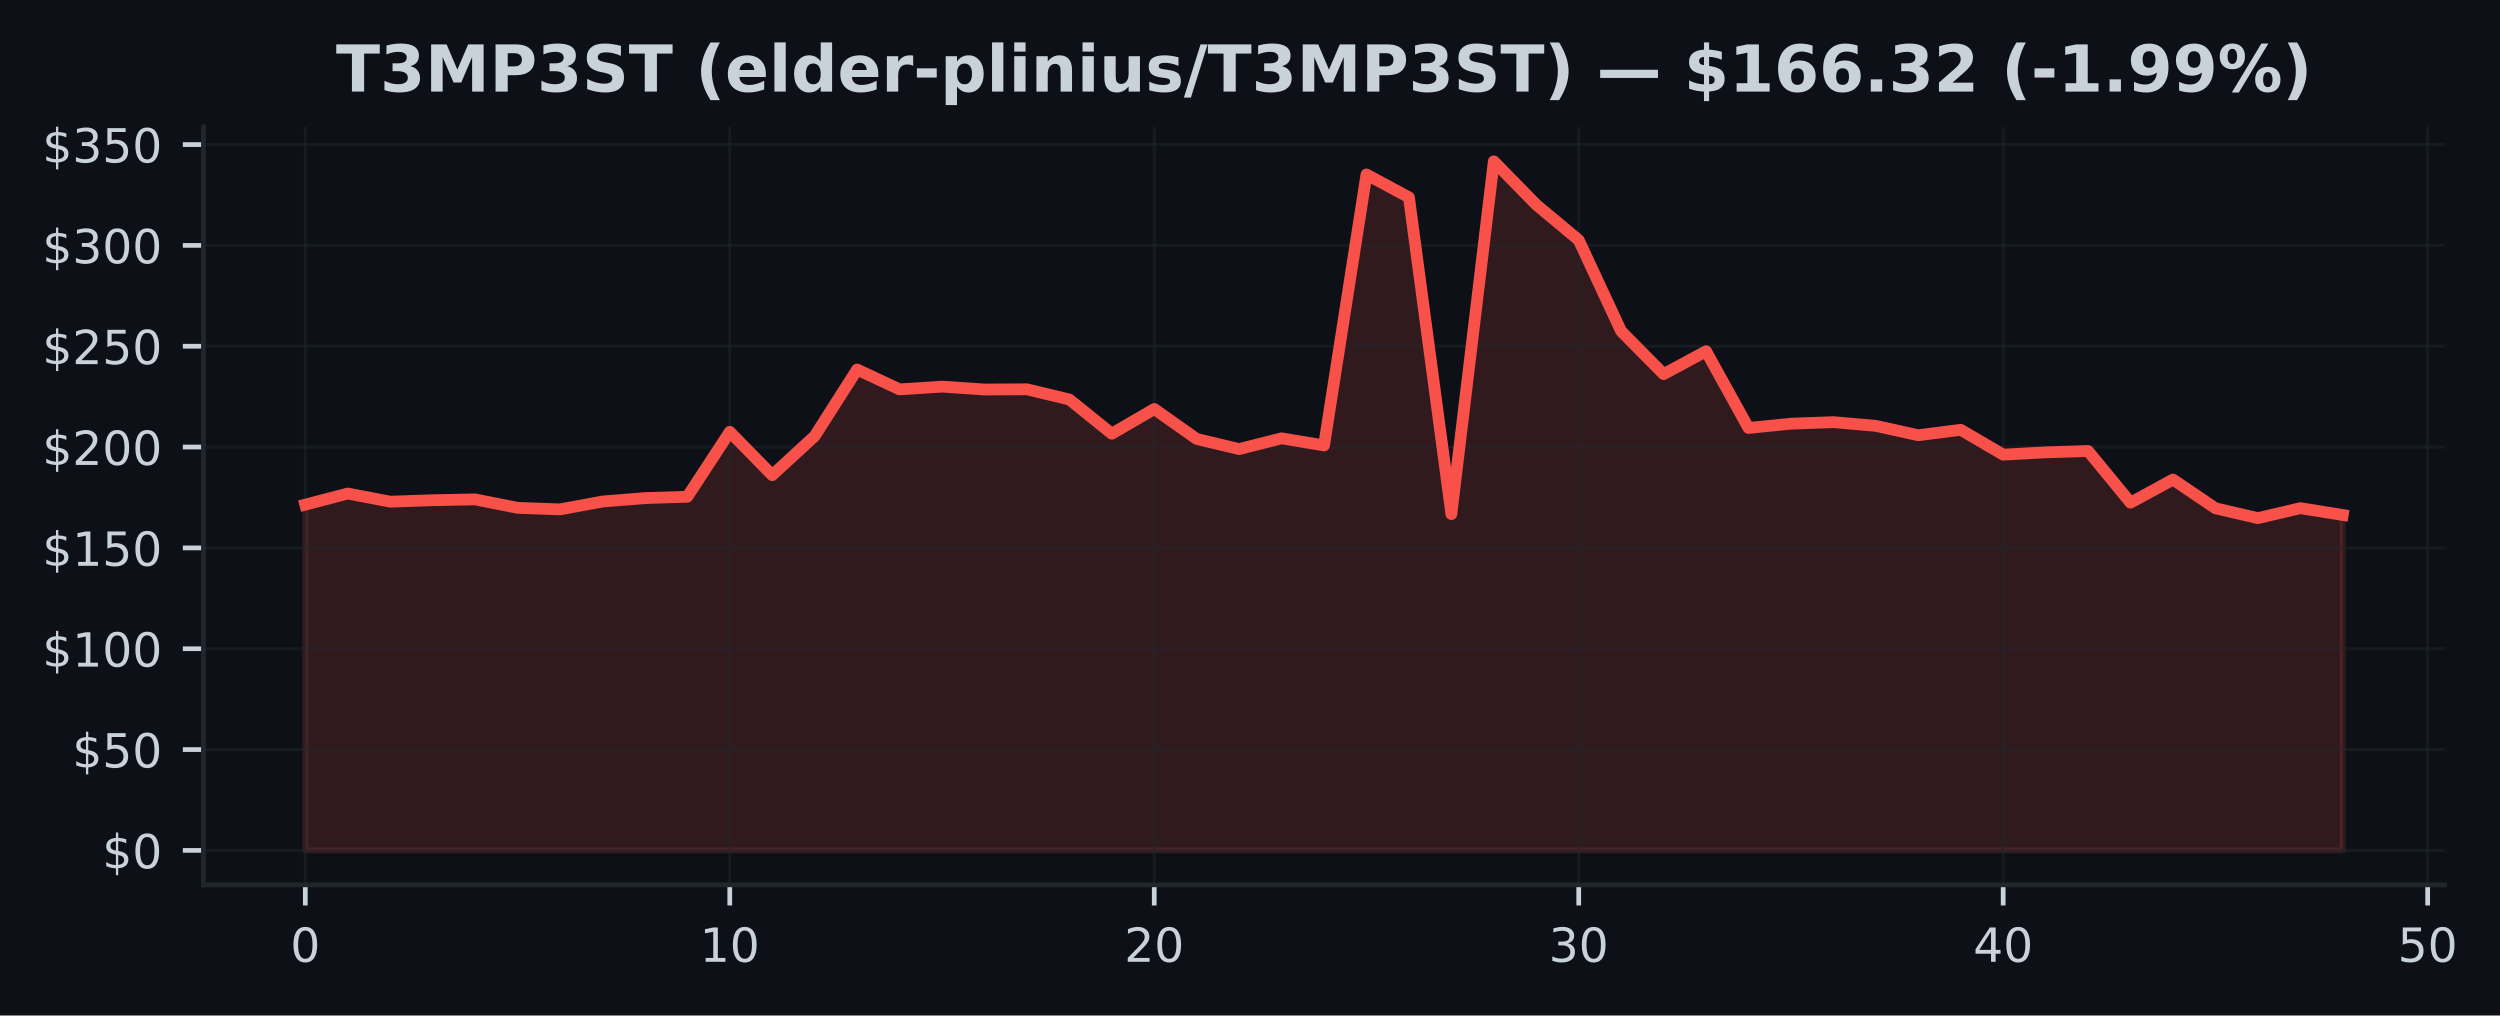
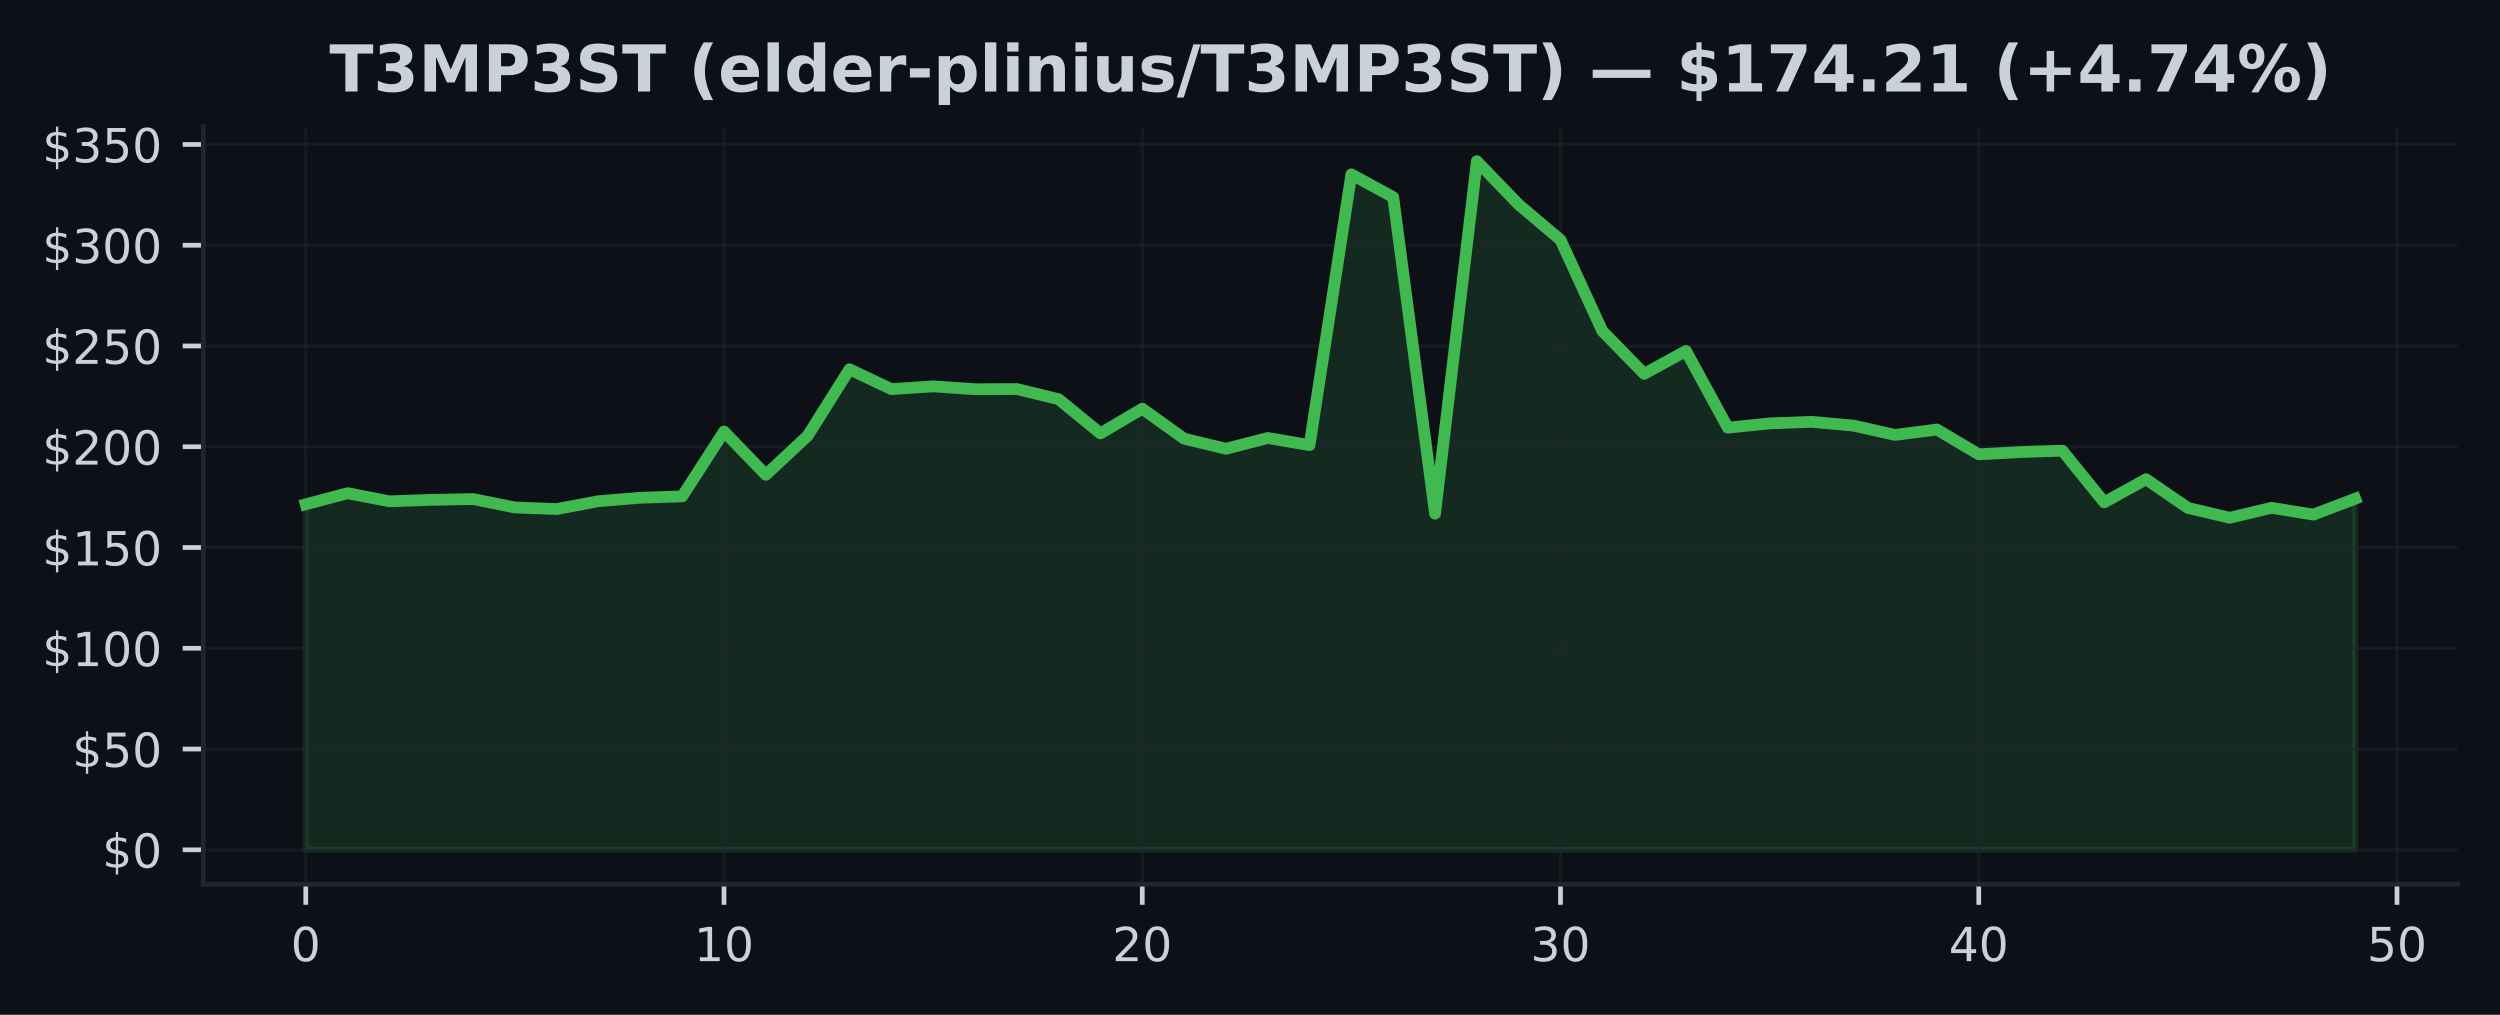
- <svg xmlns="http://www.w3.org/2000/svg" xmlns:xlink="http://www.w3.org/1999/xlink" width="424.702pt" height="172.518pt" viewBox="0 0 424.702 172.518" version="1.1">
+ <svg xmlns="http://www.w3.org/2000/svg" xmlns:xlink="http://www.w3.org/1999/xlink" width="425pt" height="172.518pt" viewBox="0 0 425 172.518" version="1.1">
  <defs>
    <style type="text/css">*{stroke-linejoin: round; stroke-linecap: butt}</style>
  </defs>
  <g id="figure_1">
    <g id="patch_1">
-       <path d="M 0 172.518  L 424.702 172.518  L 424.702 0  L 0 0  z " style="fill: #0d1117" />
+       <path d="M 0 172.518  L 425 172.518  L 425 0  L 0 0  z " style="fill: #0d1117" />
    </g>
    <g id="axes_1">
      <g id="patch_2">
-         <path d="M 34.56 150.318  L 415.296 150.318  L 415.296 21.558  L 34.56 21.558  z " style="fill: #0d1117" />
+         <path d="M 34.56 150.318  L 417.8 150.318  L 417.8 21.558  L 34.56 21.558  z " style="fill: #0d1117" />
      </g>
      <g id="FillBetweenPolyCollection_1">
        <defs>
-           <path id="mdc761c0e87" d="M 51.866 -28.053  L 51.866 -86.787  L 59.077 -88.675  L 66.288 -87.294  L 73.499 -87.541  L 80.71 -87.681  L 87.921 -86.246  L 95.132 -85.982  L 102.343 -87.318  L 109.554 -87.901  L 116.764 -88.13  L 123.975 -99.155  L 131.186 -91.799  L 138.397 -98.432  L 145.608 -109.741  L 152.819 -106.37  L 160.03 -106.839  L 167.241 -106.349  L 174.452 -106.384  L 181.663 -104.654  L 188.874 -98.84  L 196.085 -103.037  L 203.295 -97.949  L 210.506 -96.229  L 217.717 -98.055  L 224.928 -96.846  L 232.139 -142.877  L 239.35 -138.995  L 246.561 -85.194  L 253.772 -145.107  L 260.983 -137.745  L 268.194 -131.732  L 275.405 -116.247  L 282.616 -108.963  L 289.826 -112.855  L 297.037 -99.813  L 304.248 -100.542  L 311.459 -100.803  L 318.67 -100.169  L 325.881 -98.579  L 333.092 -99.501  L 340.303 -95.28  L 347.514 -95.674  L 354.725 -95.9  L 361.936 -87.123  L 369.147 -91.049  L 376.357 -86.174  L 383.568 -84.499  L 390.779 -86.191  L 397.99 -85.033  L 397.99 -28.053  L 397.99 -28.053  L 390.779 -28.053  L 383.568 -28.053  L 376.357 -28.053  L 369.147 -28.053  L 361.936 -28.053  L 354.725 -28.053  L 347.514 -28.053  L 340.303 -28.053  L 333.092 -28.053  L 325.881 -28.053  L 318.67 -28.053  L 311.459 -28.053  L 304.248 -28.053  L 297.037 -28.053  L 289.826 -28.053  L 282.616 -28.053  L 275.405 -28.053  L 268.194 -28.053  L 260.983 -28.053  L 253.772 -28.053  L 246.561 -28.053  L 239.35 -28.053  L 232.139 -28.053  L 224.928 -28.053  L 217.717 -28.053  L 210.506 -28.053  L 203.295 -28.053  L 196.085 -28.053  L 188.874 -28.053  L 181.663 -28.053  L 174.452 -28.053  L 167.241 -28.053  L 160.03 -28.053  L 152.819 -28.053  L 145.608 -28.053  L 138.397 -28.053  L 131.186 -28.053  L 123.975 -28.053  L 116.764 -28.053  L 109.554 -28.053  L 102.343 -28.053  L 95.132 -28.053  L 87.921 -28.053  L 80.71 -28.053  L 73.499 -28.053  L 66.288 -28.053  L 59.077 -28.053  L 51.866 -28.053  z " style="stroke: #f85149; stroke-opacity: 0.15" />
+           <path id="m2538326985" d="M 51.98 -28.053  L 51.98 -86.787  L 59.09 -88.675  L 66.2 -87.294  L 73.311 -87.541  L 80.421 -87.681  L 87.531 -86.246  L 94.641 -85.982  L 101.751 -87.318  L 108.862 -87.901  L 115.972 -88.13  L 123.082 -99.155  L 130.192 -91.799  L 137.302 -98.432  L 144.413 -109.741  L 151.523 -106.37  L 158.633 -106.839  L 165.743 -106.349  L 172.853 -106.384  L 179.964 -104.654  L 187.074 -98.84  L 194.184 -103.037  L 201.294 -97.949  L 208.404 -96.229  L 215.515 -98.055  L 222.625 -96.846  L 229.735 -142.877  L 236.845 -138.995  L 243.956 -85.194  L 251.066 -145.107  L 258.176 -137.745  L 265.286 -131.732  L 272.396 -116.247  L 279.507 -108.963  L 286.617 -112.855  L 293.727 -99.813  L 300.837 -100.542  L 307.947 -100.803  L 315.058 -100.169  L 322.168 -98.579  L 329.278 -99.501  L 336.388 -95.28  L 343.498 -95.674  L 350.609 -95.9  L 357.719 -87.123  L 364.829 -91.049  L 371.939 -86.174  L 379.049 -84.499  L 386.16 -86.191  L 393.27 -85.033  L 400.38 -87.736  L 400.38 -28.053  L 400.38 -28.053  L 393.27 -28.053  L 386.16 -28.053  L 379.049 -28.053  L 371.939 -28.053  L 364.829 -28.053  L 357.719 -28.053  L 350.609 -28.053  L 343.498 -28.053  L 336.388 -28.053  L 329.278 -28.053  L 322.168 -28.053  L 315.058 -28.053  L 307.947 -28.053  L 300.837 -28.053  L 293.727 -28.053  L 286.617 -28.053  L 279.507 -28.053  L 272.396 -28.053  L 265.286 -28.053  L 258.176 -28.053  L 251.066 -28.053  L 243.956 -28.053  L 236.845 -28.053  L 229.735 -28.053  L 222.625 -28.053  L 215.515 -28.053  L 208.404 -28.053  L 201.294 -28.053  L 194.184 -28.053  L 187.074 -28.053  L 179.964 -28.053  L 172.853 -28.053  L 165.743 -28.053  L 158.633 -28.053  L 151.523 -28.053  L 144.413 -28.053  L 137.302 -28.053  L 130.192 -28.053  L 123.082 -28.053  L 115.972 -28.053  L 108.862 -28.053  L 101.751 -28.053  L 94.641 -28.053  L 87.531 -28.053  L 80.421 -28.053  L 73.311 -28.053  L 66.2 -28.053  L 59.09 -28.053  L 51.98 -28.053  z " style="stroke: #3fb950; stroke-opacity: 0.15" />
        </defs>
-         <g clip-path="url(#p5811e1fabd)">
-           <use xlink:href="#mdc761c0e87" x="0" y="172.518" style="fill: #f85149; fill-opacity: 0.15; stroke: #f85149; stroke-opacity: 0.15" />
+         <g clip-path="url(#pa81c7869ab)">
+           <use xlink:href="#m2538326985" x="0" y="172.518" style="fill: #3fb950; fill-opacity: 0.15; stroke: #3fb950; stroke-opacity: 0.15" />
        </g>
      </g>
      <g id="matplotlib.axis_1">
        <g id="xtick_1">
          <g id="line2d_1">
-             <path d="M 51.866 150.318  L 51.866 21.558  " clip-path="url(#p5811e1fabd)" style="fill: none; stroke: #21262d; stroke-opacity: 0.5; stroke-width: 0.5; stroke-linecap: square" />
+             <path d="M 51.98 150.318  L 51.98 21.558  " clip-path="url(#pa81c7869ab)" style="fill: none; stroke: #21262d; stroke-opacity: 0.5; stroke-width: 0.5; stroke-linecap: square" />
          </g>
          <g id="line2d_2">
            <defs>
-               <path id="m478afc142d" d="M 0 0  L 0 3.5  " style="stroke: #c9d1d9; stroke-width: 0.8" />
+               <path id="m9efcf46314" d="M 0 0  L 0 3.5  " style="stroke: #c9d1d9; stroke-width: 0.8" />
            </defs>
            <g>
-               <use xlink:href="#m478afc142d" x="51.866" y="150.318" style="fill: #c9d1d9; stroke: #c9d1d9; stroke-width: 0.8" />
+               <use xlink:href="#m9efcf46314" x="51.98" y="150.318" style="fill: #c9d1d9; stroke: #c9d1d9; stroke-width: 0.8" />
            </g>
          </g>
          <g id="text_1">
-             <g style="fill: #c9d1d9" transform="translate(49.3212 163.3964) scale(0.08 -0.08)">
+             <g style="fill: #c9d1d9" transform="translate(49.435 163.3964) scale(0.08 -0.08)">
              <defs>
                <path id="DejaVuSans-13" d="M 2034 4250  Q 1547 4250 1301 3770  Q 1056 3291 1056 2328  Q 1056 1369 1301 889  Q 1547 409 2034 409  Q 2525 409 2770 889  Q 3016 1369 3016 2328  Q 3016 3291 2770 3770  Q 2525 4250 2034 4250  z M 2034 4750  Q 2819 4750 3233 4129  Q 3647 3509 3647 2328  Q 3647 1150 3233 529  Q 2819 -91 2034 -91  Q 1250 -91 836 529  Q 422 1150 422 2328  Q 422 3509 836 4129  Q 1250 4750 2034 4750  z " transform="scale(0.015625)" />
              </defs>
              <use xlink:href="#DejaVuSans-13" />
            </g>
          </g>
        </g>
        <g id="xtick_2">
          <g id="line2d_3">
-             <path d="M 123.975 150.318  L 123.975 21.558  " clip-path="url(#p5811e1fabd)" style="fill: none; stroke: #21262d; stroke-opacity: 0.5; stroke-width: 0.5; stroke-linecap: square" />
+             <path d="M 123.082 150.318  L 123.082 21.558  " clip-path="url(#pa81c7869ab)" style="fill: none; stroke: #21262d; stroke-opacity: 0.5; stroke-width: 0.5; stroke-linecap: square" />
          </g>
          <g id="line2d_4">
            <g>
-               <use xlink:href="#m478afc142d" x="123.975" y="150.318" style="fill: #c9d1d9; stroke: #c9d1d9; stroke-width: 0.8" />
+               <use xlink:href="#m9efcf46314" x="123.082" y="150.318" style="fill: #c9d1d9; stroke: #c9d1d9; stroke-width: 0.8" />
            </g>
          </g>
          <g id="text_2">
-             <g style="fill: #c9d1d9" transform="translate(118.8854 163.3964) scale(0.08 -0.08)">
+             <g style="fill: #c9d1d9" transform="translate(117.992 163.3964) scale(0.08 -0.08)">
              <defs>
                <path id="DejaVuSans-14" d="M 794 531  L 1825 531  L 1825 4091  L 703 3866  L 703 4441  L 1819 4666  L 2450 4666  L 2450 531  L 3481 531  L 3481 0  L 794 0  L 794 531  z " transform="scale(0.015625)" />
              </defs>
              <use xlink:href="#DejaVuSans-14" />
              <use xlink:href="#DejaVuSans-13" transform="translate(63.625 0)" />
            </g>
          </g>
        </g>
        <g id="xtick_3">
          <g id="line2d_5">
-             <path d="M 196.085 150.318  L 196.085 21.558  " clip-path="url(#p5811e1fabd)" style="fill: none; stroke: #21262d; stroke-opacity: 0.5; stroke-width: 0.5; stroke-linecap: square" />
+             <path d="M 194.184 150.318  L 194.184 21.558  " clip-path="url(#pa81c7869ab)" style="fill: none; stroke: #21262d; stroke-opacity: 0.5; stroke-width: 0.5; stroke-linecap: square" />
          </g>
          <g id="line2d_6">
            <g>
-               <use xlink:href="#m478afc142d" x="196.085" y="150.318" style="fill: #c9d1d9; stroke: #c9d1d9; stroke-width: 0.8" />
+               <use xlink:href="#m9efcf46314" x="194.184" y="150.318" style="fill: #c9d1d9; stroke: #c9d1d9; stroke-width: 0.8" />
            </g>
          </g>
          <g id="text_3">
-             <g style="fill: #c9d1d9" transform="translate(190.9945 163.3964) scale(0.08 -0.08)">
+             <g style="fill: #c9d1d9" transform="translate(189.0941 163.3964) scale(0.08 -0.08)">
              <defs>
                <path id="DejaVuSans-15" d="M 1228 531  L 3431 531  L 3431 0  L 469 0  L 469 531  Q 828 903 1448 1529  Q 2069 2156 2228 2338  Q 2531 2678 2651 2914  Q 2772 3150 2772 3378  Q 2772 3750 2511 3984  Q 2250 4219 1831 4219  Q 1534 4219 1204 4116  Q 875 4013 500 3803  L 500 4441  Q 881 4594 1212 4672  Q 1544 4750 1819 4750  Q 2544 4750 2975 4387  Q 3406 4025 3406 3419  Q 3406 3131 3298 2873  Q 3191 2616 2906 2266  Q 2828 2175 2409 1742  Q 1991 1309 1228 531  z " transform="scale(0.015625)" />
              </defs>
              <use xlink:href="#DejaVuSans-15" />
              <use xlink:href="#DejaVuSans-13" transform="translate(63.625 0)" />
            </g>
          </g>
        </g>
        <g id="xtick_4">
          <g id="line2d_7">
-             <path d="M 268.194 150.318  L 268.194 21.558  " clip-path="url(#p5811e1fabd)" style="fill: none; stroke: #21262d; stroke-opacity: 0.5; stroke-width: 0.5; stroke-linecap: square" />
+             <path d="M 265.286 150.318  L 265.286 21.558  " clip-path="url(#pa81c7869ab)" style="fill: none; stroke: #21262d; stroke-opacity: 0.5; stroke-width: 0.5; stroke-linecap: square" />
          </g>
          <g id="line2d_8">
            <g>
-               <use xlink:href="#m478afc142d" x="268.194" y="150.318" style="fill: #c9d1d9; stroke: #c9d1d9; stroke-width: 0.8" />
+               <use xlink:href="#m9efcf46314" x="265.286" y="150.318" style="fill: #c9d1d9; stroke: #c9d1d9; stroke-width: 0.8" />
            </g>
          </g>
          <g id="text_4">
-             <g style="fill: #c9d1d9" transform="translate(263.1037 163.3964) scale(0.08 -0.08)">
+             <g style="fill: #c9d1d9" transform="translate(260.1961 163.3964) scale(0.08 -0.08)">
              <defs>
                <path id="DejaVuSans-16" d="M 2597 2516  Q 3050 2419 3304 2112  Q 3559 1806 3559 1356  Q 3559 666 3084 287  Q 2609 -91 1734 -91  Q 1441 -91 1130 -33  Q 819 25 488 141  L 488 750  Q 750 597 1062 519  Q 1375 441 1716 441  Q 2309 441 2620 675  Q 2931 909 2931 1356  Q 2931 1769 2642 2001  Q 2353 2234 1838 2234  L 1294 2234  L 1294 2753  L 1863 2753  Q 2328 2753 2575 2939  Q 2822 3125 2822 3475  Q 2822 3834 2567 4026  Q 2313 4219 1838 4219  Q 1578 4219 1281 4162  Q 984 4106 628 3988  L 628 4550  Q 988 4650 1302 4700  Q 1616 4750 1894 4750  Q 2613 4750 3031 4423  Q 3450 4097 3450 3541  Q 3450 3153 3228 2886  Q 3006 2619 2597 2516  z " transform="scale(0.015625)" />
              </defs>
              <use xlink:href="#DejaVuSans-16" />
              <use xlink:href="#DejaVuSans-13" transform="translate(63.625 0)" />
            </g>
          </g>
        </g>
        <g id="xtick_5">
          <g id="line2d_9">
-             <path d="M 340.303 150.318  L 340.303 21.558  " clip-path="url(#p5811e1fabd)" style="fill: none; stroke: #21262d; stroke-opacity: 0.5; stroke-width: 0.5; stroke-linecap: square" />
+             <path d="M 336.388 150.318  L 336.388 21.558  " clip-path="url(#pa81c7869ab)" style="fill: none; stroke: #21262d; stroke-opacity: 0.5; stroke-width: 0.5; stroke-linecap: square" />
          </g>
          <g id="line2d_10">
            <g>
-               <use xlink:href="#m478afc142d" x="340.303" y="150.318" style="fill: #c9d1d9; stroke: #c9d1d9; stroke-width: 0.8" />
+               <use xlink:href="#m9efcf46314" x="336.388" y="150.318" style="fill: #c9d1d9; stroke: #c9d1d9; stroke-width: 0.8" />
            </g>
          </g>
          <g id="text_5">
-             <g style="fill: #c9d1d9" transform="translate(335.2128 163.3964) scale(0.08 -0.08)">
+             <g style="fill: #c9d1d9" transform="translate(331.2982 163.3964) scale(0.08 -0.08)">
              <defs>
                <path id="DejaVuSans-17" d="M 2419 4116  L 825 1625  L 2419 1625  L 2419 4116  z M 2253 4666  L 3047 4666  L 3047 1625  L 3713 1625  L 3713 1100  L 3047 1100  L 3047 0  L 2419 0  L 2419 1100  L 313 1100  L 313 1709  L 2253 4666  z " transform="scale(0.015625)" />
              </defs>
              <use xlink:href="#DejaVuSans-17" />
              <use xlink:href="#DejaVuSans-13" transform="translate(63.625 0)" />
            </g>
          </g>
        </g>
        <g id="xtick_6">
          <g id="line2d_11">
-             <path d="M 412.412 150.318  L 412.412 21.558  " clip-path="url(#p5811e1fabd)" style="fill: none; stroke: #21262d; stroke-opacity: 0.5; stroke-width: 0.5; stroke-linecap: square" />
+             <path d="M 407.49 150.318  L 407.49 21.558  " clip-path="url(#pa81c7869ab)" style="fill: none; stroke: #21262d; stroke-opacity: 0.5; stroke-width: 0.5; stroke-linecap: square" />
          </g>
          <g id="line2d_12">
            <g>
-               <use xlink:href="#m478afc142d" x="412.412" y="150.318" style="fill: #c9d1d9; stroke: #c9d1d9; stroke-width: 0.8" />
+               <use xlink:href="#m9efcf46314" x="407.49" y="150.318" style="fill: #c9d1d9; stroke: #c9d1d9; stroke-width: 0.8" />
            </g>
          </g>
          <g id="text_6">
-             <g style="fill: #c9d1d9" transform="translate(407.322 163.3964) scale(0.08 -0.08)">
+             <g style="fill: #c9d1d9" transform="translate(402.4002 163.3964) scale(0.08 -0.08)">
              <defs>
                <path id="DejaVuSans-18" d="M 691 4666  L 3169 4666  L 3169 4134  L 1269 4134  L 1269 2991  Q 1406 3038 1543 3061  Q 1681 3084 1819 3084  Q 2600 3084 3056 2656  Q 3513 2228 3513 1497  Q 3513 744 3044 326  Q 2575 -91 1722 -91  Q 1428 -91 1123 -41  Q 819 9 494 109  L 494 744  Q 775 591 1075 516  Q 1375 441 1709 441  Q 2250 441 2565 725  Q 2881 1009 2881 1497  Q 2881 1984 2565 2268  Q 2250 2553 1709 2553  Q 1456 2553 1204 2497  Q 953 2441 691 2322  L 691 4666  z " transform="scale(0.015625)" />
              </defs>
              <use xlink:href="#DejaVuSans-18" />
              <use xlink:href="#DejaVuSans-13" transform="translate(63.625 0)" />
            </g>
          </g>
        </g>
      </g>
      <g id="matplotlib.axis_2">
        <g id="ytick_1">
          <g id="line2d_13">
-             <path d="M 34.56 144.466  L 415.296 144.466  " clip-path="url(#p5811e1fabd)" style="fill: none; stroke: #21262d; stroke-opacity: 0.5; stroke-width: 0.5; stroke-linecap: square" />
+             <path d="M 34.56 144.466  L 417.8 144.466  " clip-path="url(#pa81c7869ab)" style="fill: none; stroke: #21262d; stroke-opacity: 0.5; stroke-width: 0.5; stroke-linecap: square" />
          </g>
          <g id="line2d_14">
            <defs>
-               <path id="m6e36fe2c62" d="M 0 0  L -3.5 0  " style="stroke: #c9d1d9; stroke-width: 0.8" />
+               <path id="m557291dbf9" d="M 0 0  L -3.5 0  " style="stroke: #c9d1d9; stroke-width: 0.8" />
            </defs>
            <g>
-               <use xlink:href="#m6e36fe2c62" x="34.56" y="144.466" style="fill: #c9d1d9; stroke: #c9d1d9; stroke-width: 0.8" />
+               <use xlink:href="#m557291dbf9" x="34.56" y="144.466" style="fill: #c9d1d9; stroke: #c9d1d9; stroke-width: 0.8" />
            </g>
          </g>
          <g id="text_7">
            <g style="fill: #c9d1d9" transform="translate(17.38 147.5049) scale(0.08 -0.08)">
              <defs>
                <path id="DejaVuSans-7" d="M 2163 -941  L 1850 -941  L 1847 0  Q 1519 6 1191 76  Q 863 147 531 288  L 531 850  Q 850 650 1176 548  Q 1503 447 1850 444  L 1850 1869  Q 1159 1981 845 2250  Q 531 2519 531 2988  Q 531 3497 872 3790  Q 1213 4084 1850 4128  L 1850 4863  L 2163 4863  L 2163 4138  Q 2453 4125 2725 4076  Q 2997 4028 3256 3944  L 3256 3397  Q 2997 3528 2723 3600  Q 2450 3672 2163 3684  L 2163 2350  Q 2872 2241 3206 1959  Q 3541 1678 3541 1191  Q 3541 663 3186 358  Q 2831 53 2163 6  L 2163 -941  z M 1850 2406  L 1850 3688  Q 1488 3647 1297 3481  Q 1106 3316 1106 3041  Q 1106 2772 1282 2622  Q 1459 2472 1850 2406  z M 2163 1806  L 2163 453  Q 2559 506 2761 678  Q 2963 850 2963 1131  Q 2963 1406 2770 1568  Q 2578 1731 2163 1806  z " transform="scale(0.015625)" />
              </defs>
              <use xlink:href="#DejaVuSans-7" />
              <use xlink:href="#DejaVuSans-13" transform="translate(63.625 0)" />
            </g>
          </g>
        </g>
        <g id="ytick_2">
          <g id="line2d_15">
-             <path d="M 34.56 127.336  L 415.296 127.336  " clip-path="url(#p5811e1fabd)" style="fill: none; stroke: #21262d; stroke-opacity: 0.5; stroke-width: 0.5; stroke-linecap: square" />
+             <path d="M 34.56 127.336  L 417.8 127.336  " clip-path="url(#pa81c7869ab)" style="fill: none; stroke: #21262d; stroke-opacity: 0.5; stroke-width: 0.5; stroke-linecap: square" />
          </g>
          <g id="line2d_16">
            <g>
-               <use xlink:href="#m6e36fe2c62" x="34.56" y="127.336" style="fill: #c9d1d9; stroke: #c9d1d9; stroke-width: 0.8" />
+               <use xlink:href="#m557291dbf9" x="34.56" y="127.336" style="fill: #c9d1d9; stroke: #c9d1d9; stroke-width: 0.8" />
            </g>
          </g>
          <g id="text_8">
            <g style="fill: #c9d1d9" transform="translate(12.29 130.3752) scale(0.08 -0.08)">
              <use xlink:href="#DejaVuSans-7" />
              <use xlink:href="#DejaVuSans-18" transform="translate(63.625 0)" />
              <use xlink:href="#DejaVuSans-13" transform="translate(127.25 0)" />
            </g>
          </g>
        </g>
        <g id="ytick_3">
          <g id="line2d_17">
-             <path d="M 34.56 110.206  L 415.296 110.206  " clip-path="url(#p5811e1fabd)" style="fill: none; stroke: #21262d; stroke-opacity: 0.5; stroke-width: 0.5; stroke-linecap: square" />
+             <path d="M 34.56 110.206  L 417.8 110.206  " clip-path="url(#pa81c7869ab)" style="fill: none; stroke: #21262d; stroke-opacity: 0.5; stroke-width: 0.5; stroke-linecap: square" />
          </g>
          <g id="line2d_18">
            <g>
-               <use xlink:href="#m6e36fe2c62" x="34.56" y="110.206" style="fill: #c9d1d9; stroke: #c9d1d9; stroke-width: 0.8" />
+               <use xlink:href="#m557291dbf9" x="34.56" y="110.206" style="fill: #c9d1d9; stroke: #c9d1d9; stroke-width: 0.8" />
            </g>
          </g>
          <g id="text_9">
            <g style="fill: #c9d1d9" transform="translate(7.2 113.2454) scale(0.08 -0.08)">
              <use xlink:href="#DejaVuSans-7" />
              <use xlink:href="#DejaVuSans-14" transform="translate(63.625 0)" />
              <use xlink:href="#DejaVuSans-13" transform="translate(127.25 0)" />
              <use xlink:href="#DejaVuSans-13" transform="translate(190.875 0)" />
            </g>
          </g>
        </g>
        <g id="ytick_4">
          <g id="line2d_19">
-             <path d="M 34.56 93.076  L 415.296 93.076  " clip-path="url(#p5811e1fabd)" style="fill: none; stroke: #21262d; stroke-opacity: 0.5; stroke-width: 0.5; stroke-linecap: square" />
+             <path d="M 34.56 93.076  L 417.8 93.076  " clip-path="url(#pa81c7869ab)" style="fill: none; stroke: #21262d; stroke-opacity: 0.5; stroke-width: 0.5; stroke-linecap: square" />
          </g>
          <g id="line2d_20">
            <g>
-               <use xlink:href="#m6e36fe2c62" x="34.56" y="93.076" style="fill: #c9d1d9; stroke: #c9d1d9; stroke-width: 0.8" />
+               <use xlink:href="#m557291dbf9" x="34.56" y="93.076" style="fill: #c9d1d9; stroke: #c9d1d9; stroke-width: 0.8" />
            </g>
          </g>
          <g id="text_10">
            <g style="fill: #c9d1d9" transform="translate(7.2 96.11563) scale(0.08 -0.08)">
              <use xlink:href="#DejaVuSans-7" />
              <use xlink:href="#DejaVuSans-14" transform="translate(63.625 0)" />
              <use xlink:href="#DejaVuSans-18" transform="translate(127.25 0)" />
              <use xlink:href="#DejaVuSans-13" transform="translate(190.875 0)" />
            </g>
          </g>
        </g>
        <g id="ytick_5">
          <g id="line2d_21">
-             <path d="M 34.56 75.946  L 415.296 75.946  " clip-path="url(#p5811e1fabd)" style="fill: none; stroke: #21262d; stroke-opacity: 0.5; stroke-width: 0.5; stroke-linecap: square" />
+             <path d="M 34.56 75.946  L 417.8 75.946  " clip-path="url(#pa81c7869ab)" style="fill: none; stroke: #21262d; stroke-opacity: 0.5; stroke-width: 0.5; stroke-linecap: square" />
          </g>
          <g id="line2d_22">
            <g>
-               <use xlink:href="#m6e36fe2c62" x="34.56" y="75.946" style="fill: #c9d1d9; stroke: #c9d1d9; stroke-width: 0.8" />
+               <use xlink:href="#m557291dbf9" x="34.56" y="75.946" style="fill: #c9d1d9; stroke: #c9d1d9; stroke-width: 0.8" />
            </g>
          </g>
          <g id="text_11">
            <g style="fill: #c9d1d9" transform="translate(7.2 78.98586) scale(0.08 -0.08)">
              <use xlink:href="#DejaVuSans-7" />
              <use xlink:href="#DejaVuSans-15" transform="translate(63.625 0)" />
              <use xlink:href="#DejaVuSans-13" transform="translate(127.25 0)" />
              <use xlink:href="#DejaVuSans-13" transform="translate(190.875 0)" />
            </g>
          </g>
        </g>
        <g id="ytick_6">
          <g id="line2d_23">
-             <path d="M 34.56 58.817  L 415.296 58.817  " clip-path="url(#p5811e1fabd)" style="fill: none; stroke: #21262d; stroke-opacity: 0.5; stroke-width: 0.5; stroke-linecap: square" />
+             <path d="M 34.56 58.817  L 417.8 58.817  " clip-path="url(#pa81c7869ab)" style="fill: none; stroke: #21262d; stroke-opacity: 0.5; stroke-width: 0.5; stroke-linecap: square" />
          </g>
          <g id="line2d_24">
            <g>
-               <use xlink:href="#m6e36fe2c62" x="34.56" y="58.817" style="fill: #c9d1d9; stroke: #c9d1d9; stroke-width: 0.8" />
+               <use xlink:href="#m557291dbf9" x="34.56" y="58.817" style="fill: #c9d1d9; stroke: #c9d1d9; stroke-width: 0.8" />
            </g>
          </g>
          <g id="text_12">
            <g style="fill: #c9d1d9" transform="translate(7.2 61.8561) scale(0.08 -0.08)">
              <use xlink:href="#DejaVuSans-7" />
              <use xlink:href="#DejaVuSans-15" transform="translate(63.625 0)" />
              <use xlink:href="#DejaVuSans-18" transform="translate(127.25 0)" />
              <use xlink:href="#DejaVuSans-13" transform="translate(190.875 0)" />
            </g>
          </g>
        </g>
        <g id="ytick_7">
          <g id="line2d_25">
-             <path d="M 34.56 41.687  L 415.296 41.687  " clip-path="url(#p5811e1fabd)" style="fill: none; stroke: #21262d; stroke-opacity: 0.5; stroke-width: 0.5; stroke-linecap: square" />
+             <path d="M 34.56 41.687  L 417.8 41.687  " clip-path="url(#pa81c7869ab)" style="fill: none; stroke: #21262d; stroke-opacity: 0.5; stroke-width: 0.5; stroke-linecap: square" />
          </g>
          <g id="line2d_26">
            <g>
-               <use xlink:href="#m6e36fe2c62" x="34.56" y="41.687" style="fill: #c9d1d9; stroke: #c9d1d9; stroke-width: 0.8" />
+               <use xlink:href="#m557291dbf9" x="34.56" y="41.687" style="fill: #c9d1d9; stroke: #c9d1d9; stroke-width: 0.8" />
            </g>
          </g>
          <g id="text_13">
            <g style="fill: #c9d1d9" transform="translate(7.2 44.72633) scale(0.08 -0.08)">
              <use xlink:href="#DejaVuSans-7" />
              <use xlink:href="#DejaVuSans-16" transform="translate(63.625 0)" />
              <use xlink:href="#DejaVuSans-13" transform="translate(127.25 0)" />
              <use xlink:href="#DejaVuSans-13" transform="translate(190.875 0)" />
            </g>
          </g>
        </g>
        <g id="ytick_8">
          <g id="line2d_27">
-             <path d="M 34.56 24.557  L 415.296 24.557  " clip-path="url(#p5811e1fabd)" style="fill: none; stroke: #21262d; stroke-opacity: 0.5; stroke-width: 0.5; stroke-linecap: square" />
+             <path d="M 34.56 24.557  L 417.8 24.557  " clip-path="url(#pa81c7869ab)" style="fill: none; stroke: #21262d; stroke-opacity: 0.5; stroke-width: 0.5; stroke-linecap: square" />
          </g>
          <g id="line2d_28">
            <g>
-               <use xlink:href="#m6e36fe2c62" x="34.56" y="24.557" style="fill: #c9d1d9; stroke: #c9d1d9; stroke-width: 0.8" />
+               <use xlink:href="#m557291dbf9" x="34.56" y="24.557" style="fill: #c9d1d9; stroke: #c9d1d9; stroke-width: 0.8" />
            </g>
          </g>
          <g id="text_14">
            <g style="fill: #c9d1d9" transform="translate(7.2 27.59656) scale(0.08 -0.08)">
              <use xlink:href="#DejaVuSans-7" />
              <use xlink:href="#DejaVuSans-16" transform="translate(63.625 0)" />
              <use xlink:href="#DejaVuSans-18" transform="translate(127.25 0)" />
              <use xlink:href="#DejaVuSans-13" transform="translate(190.875 0)" />
            </g>
          </g>
        </g>
      </g>
      <g id="line2d_29">
-         <path d="M 51.866 85.731  L 59.077 83.843  L 66.288 85.224  L 73.499 84.977  L 80.71 84.837  L 87.921 86.272  L 95.132 86.536  L 102.343 85.2  L 109.554 84.618  L 116.764 84.388  L 123.975 73.363  L 131.186 80.719  L 138.397 74.086  L 145.608 62.777  L 152.819 66.148  L 160.03 65.679  L 167.241 66.169  L 174.452 66.135  L 181.663 67.865  L 188.874 73.679  L 196.085 69.482  L 203.295 74.569  L 210.506 76.289  L 217.717 74.463  L 224.928 75.672  L 232.139 29.641  L 239.35 33.523  L 246.561 87.324  L 253.772 27.411  L 260.983 34.773  L 268.194 40.786  L 275.405 56.271  L 282.616 63.555  L 289.826 59.663  L 297.037 72.706  L 304.248 71.976  L 311.459 71.715  L 318.67 72.349  L 325.881 73.939  L 333.092 73.017  L 340.303 77.238  L 347.514 76.844  L 354.725 76.618  L 361.936 85.395  L 369.147 81.469  L 376.357 86.344  L 383.568 88.02  L 390.779 86.327  L 397.99 87.485  " clip-path="url(#p5811e1fabd)" style="fill: none; stroke: #f85149; stroke-width: 2; stroke-linecap: square" />
+         <path d="M 51.98 85.731  L 59.09 83.843  L 66.2 85.224  L 73.311 84.977  L 80.421 84.837  L 87.531 86.272  L 94.641 86.536  L 101.751 85.2  L 108.862 84.618  L 115.972 84.388  L 123.082 73.363  L 130.192 80.719  L 137.302 74.086  L 144.413 62.777  L 151.523 66.148  L 158.633 65.679  L 165.743 66.169  L 172.853 66.135  L 179.964 67.865  L 187.074 73.679  L 194.184 69.482  L 201.294 74.569  L 208.404 76.289  L 215.515 74.463  L 222.625 75.672  L 229.735 29.641  L 236.845 33.523  L 243.956 87.324  L 251.066 27.411  L 258.176 34.773  L 265.286 40.786  L 272.396 56.271  L 279.507 63.555  L 286.617 59.663  L 293.727 72.706  L 300.837 71.976  L 307.947 71.715  L 315.058 72.349  L 322.168 73.939  L 329.278 73.017  L 336.388 77.238  L 343.498 76.844  L 350.609 76.618  L 357.719 85.395  L 364.829 81.469  L 371.939 86.344  L 379.049 88.02  L 386.16 86.327  L 393.27 87.485  L 400.38 84.782  " clip-path="url(#pa81c7869ab)" style="fill: none; stroke: #3fb950; stroke-width: 2; stroke-linecap: square" />
      </g>
      <g id="patch_3">
        <path d="M 34.56 150.318  L 34.56 21.558  " style="fill: none; stroke: #21262d; stroke-width: 0.8; stroke-linejoin: miter; stroke-linecap: square" />
      </g>
      <g id="patch_4">
-         <path d="M 34.56 150.318  L 415.296 150.318  " style="fill: none; stroke: #21262d; stroke-width: 0.8; stroke-linejoin: miter; stroke-linecap: square" />
+         <path d="M 34.56 150.318  L 417.8 150.318  " style="fill: none; stroke: #21262d; stroke-width: 0.8; stroke-linejoin: miter; stroke-linecap: square" />
      </g>
      <g id="text_15">
-         <g style="fill: #c9d1d9" transform="translate(57.07076 15.55828) scale(0.11 -0.11)">
+         <g style="fill: #c9d1d9" transform="translate(55.99625 15.55828) scale(0.11 -0.11)">
          <defs>
            <path id="DejaVuSans-Bold-37" d="M 31 4666  L 4331 4666  L 4331 3756  L 2784 3756  L 2784 0  L 1581 0  L 1581 3756  L 31 3756  L 31 4666  z " transform="scale(0.015625)" />
            <path id="DejaVuSans-Bold-16" d="M 2981 2516  Q 3453 2394 3698 2092  Q 3944 1791 3944 1325  Q 3944 631 3412 270  Q 2881 -91 1863 -91  Q 1503 -91 1142 -33  Q 781 25 428 141  L 428 1069  Q 766 900 1098 814  Q 1431 728 1753 728  Q 2231 728 2486 893  Q 2741 1059 2741 1369  Q 2741 1688 2480 1852  Q 2219 2016 1709 2016  L 1228 2016  L 1228 2791  L 1734 2791  Q 2188 2791 2409 2933  Q 2631 3075 2631 3366  Q 2631 3634 2415 3781  Q 2200 3928 1806 3928  Q 1516 3928 1219 3862  Q 922 3797 628 3669  L 628 4550  Q 984 4650 1334 4700  Q 1684 4750 2022 4750  Q 2931 4750 3382 4451  Q 3834 4153 3834 3553  Q 3834 3144 3618 2883  Q 3403 2622 2981 2516  z " transform="scale(0.015625)" />
            <path id="DejaVuSans-Bold-30" d="M 588 4666  L 2119 4666  L 3181 2169  L 4250 4666  L 5778 4666  L 5778 0  L 4641 0  L 4641 3413  L 3566 897  L 2803 897  L 1728 3413  L 1728 0  L 588 0  L 588 4666  z " transform="scale(0.015625)" />
            <path id="DejaVuSans-Bold-33" d="M 588 4666  L 2584 4666  Q 3475 4666 3951 4270  Q 4428 3875 4428 3144  Q 4428 2409 3951 2014  Q 3475 1619 2584 1619  L 1791 1619  L 1791 0  L 588 0  L 588 4666  z M 1791 3794  L 1791 2491  L 2456 2491  Q 2806 2491 2997 2661  Q 3188 2831 3188 3144  Q 3188 3456 2997 3625  Q 2806 3794 2456 3794  L 1791 3794  z " transform="scale(0.015625)" />
            <path id="DejaVuSans-Bold-36" d="M 3834 4519  L 3834 3531  Q 3450 3703 3084 3790  Q 2719 3878 2394 3878  Q 1963 3878 1756 3759  Q 1550 3641 1550 3391  Q 1550 3203 1689 3098  Q 1828 2994 2194 2919  L 2706 2816  Q 3484 2659 3812 2340  Q 4141 2022 4141 1434  Q 4141 663 3683 286  Q 3225 -91 2284 -91  Q 1841 -91 1394 -6  Q 947 78 500 244  L 500 1259  Q 947 1022 1364 901  Q 1781 781 2169 781  Q 2563 781 2772 912  Q 2981 1044 2981 1288  Q 2981 1506 2839 1625  Q 2697 1744 2272 1838  L 1806 1941  Q 1106 2091 782 2419  Q 459 2747 459 3303  Q 459 4000 909 4375  Q 1359 4750 2203 4750  Q 2588 4750 2994 4692  Q 3400 4634 3834 4519  z " transform="scale(0.015625)" />
            <path id="DejaVuSans-Bold-3" transform="scale(0.015625)" />
            <path id="DejaVuSans-Bold-b" d="M 2413 -844  L 1484 -844  Q 1006 -72 778 623  Q 550 1319 550 2003  Q 550 2688 779 3389  Q 1009 4091 1484 4856  L 2413 4856  Q 2013 4116 1813 3408  Q 1613 2700 1613 2009  Q 1613 1319 1811 609  Q 2009 -100 2413 -844  z " transform="scale(0.015625)" />
            <path id="DejaVuSans-Bold-48" d="M 4031 1759  L 4031 1441  L 1416 1441  Q 1456 1047 1700 850  Q 1944 653 2381 653  Q 2734 653 3104 758  Q 3475 863 3866 1075  L 3866 213  Q 3469 63 3072 -14  Q 2675 -91 2278 -91  Q 1328 -91 801 392  Q 275 875 275 1747  Q 275 2603 792 3093  Q 1309 3584 2216 3584  Q 3041 3584 3536 3087  Q 4031 2591 4031 1759  z M 2881 2131  Q 2881 2450 2695 2645  Q 2509 2841 2209 2841  Q 1884 2841 1681 2658  Q 1478 2475 1428 2131  L 2881 2131  z " transform="scale(0.015625)" />
            <path id="DejaVuSans-Bold-4f" d="M 538 4863  L 1656 4863  L 1656 0  L 538 0  L 538 4863  z " transform="scale(0.015625)" />
            <path id="DejaVuSans-Bold-47" d="M 2919 2988  L 2919 4863  L 4044 4863  L 4044 0  L 2919 0  L 2919 506  Q 2688 197 2409 53  Q 2131 -91 1766 -91  Q 1119 -91 703 423  Q 288 938 288 1747  Q 288 2556 703 3070  Q 1119 3584 1766 3584  Q 2128 3584 2408 3439  Q 2688 3294 2919 2988  z M 2181 722  Q 2541 722 2730 984  Q 2919 1247 2919 1747  Q 2919 2247 2730 2509  Q 2541 2772 2181 2772  Q 1825 2772 1636 2509  Q 1447 2247 1447 1747  Q 1447 1247 1636 984  Q 1825 722 2181 722  z " transform="scale(0.015625)" />
            <path id="DejaVuSans-Bold-55" d="M 3138 2547  Q 2991 2616 2845 2648  Q 2700 2681 2553 2681  Q 2122 2681 1889 2404  Q 1656 2128 1656 1613  L 1656 0  L 538 0  L 538 3500  L 1656 3500  L 1656 2925  Q 1872 3269 2151 3426  Q 2431 3584 2822 3584  Q 2878 3584 2943 3579  Q 3009 3575 3134 3559  L 3138 2547  z " transform="scale(0.015625)" />
            <path id="DejaVuSans-Bold-10" d="M 347 2297  L 2309 2297  L 2309 1388  L 347 1388  L 347 2297  z " transform="scale(0.015625)" />
            <path id="DejaVuSans-Bold-53" d="M 1656 506  L 1656 -1331  L 538 -1331  L 538 3500  L 1656 3500  L 1656 2988  Q 1888 3294 2169 3439  Q 2450 3584 2816 3584  Q 3463 3584 3878 3070  Q 4294 2556 4294 1747  Q 4294 938 3878 423  Q 3463 -91 2816 -91  Q 2450 -91 2169 54  Q 1888 200 1656 506  z M 2400 2772  Q 2041 2772 1848 2508  Q 1656 2244 1656 1747  Q 1656 1250 1848 986  Q 2041 722 2400 722  Q 2759 722 2948 984  Q 3138 1247 3138 1747  Q 3138 2247 2948 2509  Q 2759 2772 2400 2772  z " transform="scale(0.015625)" />
            <path id="DejaVuSans-Bold-4c" d="M 538 3500  L 1656 3500  L 1656 0  L 538 0  L 538 3500  z M 538 4863  L 1656 4863  L 1656 3950  L 538 3950  L 538 4863  z " transform="scale(0.015625)" />
            <path id="DejaVuSans-Bold-51" d="M 4056 2131  L 4056 0  L 2931 0  L 2931 347  L 2931 1631  Q 2931 2084 2911 2256  Q 2891 2428 2841 2509  Q 2775 2619 2662 2680  Q 2550 2741 2406 2741  Q 2056 2741 1856 2470  Q 1656 2200 1656 1722  L 1656 0  L 538 0  L 538 3500  L 1656 3500  L 1656 2988  Q 1909 3294 2193 3439  Q 2478 3584 2822 3584  Q 3428 3584 3742 3212  Q 4056 2841 4056 2131  z " transform="scale(0.015625)" />
            <path id="DejaVuSans-Bold-58" d="M 500 1363  L 500 3500  L 1625 3500  L 1625 3150  Q 1625 2866 1622 2436  Q 1619 2006 1619 1863  Q 1619 1441 1641 1255  Q 1663 1069 1716 984  Q 1784 875 1895 815  Q 2006 756 2150 756  Q 2500 756 2700 1025  Q 2900 1294 2900 1772  L 2900 3500  L 4019 3500  L 4019 0  L 2900 0  L 2900 506  Q 2647 200 2364 54  Q 2081 -91 1741 -91  Q 1134 -91 817 281  Q 500 653 500 1363  z " transform="scale(0.015625)" />
            <path id="DejaVuSans-Bold-56" d="M 3272 3391  L 3272 2541  Q 2913 2691 2578 2766  Q 2244 2841 1947 2841  Q 1628 2841 1473 2761  Q 1319 2681 1319 2516  Q 1319 2381 1436 2309  Q 1553 2238 1856 2203  L 2053 2175  Q 2913 2066 3209 1816  Q 3506 1566 3506 1031  Q 3506 472 3093 190  Q 2681 -91 1863 -91  Q 1516 -91 1145 -36  Q 775 19 384 128  L 384 978  Q 719 816 1070 734  Q 1422 653 1784 653  Q 2113 653 2278 743  Q 2444 834 2444 1013  Q 2444 1163 2330 1236  Q 2216 1309 1875 1350  L 1678 1375  Q 931 1469 631 1722  Q 331 1975 331 2491  Q 331 3047 712 3315  Q 1094 3584 1881 3584  Q 2191 3584 2531 3537  Q 2872 3491 3272 3391  z " transform="scale(0.015625)" />
            <path id="DejaVuSans-Bold-12" d="M 1644 4666  L 2338 4666  L 691 -594  L 0 -594  L 1644 4666  z " transform="scale(0.015625)" />
            <path id="DejaVuSans-Bold-c" d="M 513 -844  Q 913 -100 1113 609  Q 1313 1319 1313 2009  Q 1313 2700 1113 3408  Q 913 4116 513 4856  L 1441 4856  Q 1916 4091 2145 3389  Q 2375 2688 2375 2003  Q 2375 1319 2147 623  Q 1919 -72 1441 -844  L 513 -844  z " transform="scale(0.015625)" />
            <path id="DejaVuSans-Bold-af6" d="M 344 2156  L 6056 2156  L 6056 1350  L 344 1350  L 344 2156  z " transform="scale(0.015625)" />
            <path id="DejaVuSans-Bold-7" d="M 2484 -941  L 1978 -941  L 1975 0  Q 1584 16 1218 87  Q 853 159 506 288  L 506 1106  Q 866 922 1233 823  Q 1600 725 1978 713  L 1978 1684  L 1875 1703  Q 1128 1834 814 2115  Q 500 2397 500 2925  Q 500 3484 883 3798  Q 1266 4113 1975 4141  L 1978 4863  L 2484 4863  L 2484 4153  Q 2797 4128 3109 4075  Q 3422 4022 3738 3938  L 3738 3144  Q 3425 3275 3112 3348  Q 2800 3422 2484 3438  L 2484 2541  L 2584 2522  Q 3378 2397 3698 2105  Q 4019 1813 4019 1241  Q 4019 666 3637 358  Q 3256 50 2484 6  L 2484 -941  z M 1978 2613  L 1978 3428  Q 1756 3416 1623 3308  Q 1491 3200 1491 3034  Q 1491 2850 1612 2745  Q 1734 2641 1978 2613  z M 2484 1594  L 2484 725  Q 2756 728 2892 831  Q 3028 934 3028 1141  Q 3028 1353 2903 1458  Q 2778 1563 2484 1594  z " transform="scale(0.015625)" />
            <path id="DejaVuSans-Bold-14" d="M 750 831  L 1813 831  L 1813 3847  L 722 3622  L 722 4441  L 1806 4666  L 2950 4666  L 2950 831  L 4013 831  L 4013 0  L 750 0  L 750 831  z " transform="scale(0.015625)" />
-             <path id="DejaVuSans-Bold-19" d="M 2316 2303  Q 2000 2303 1842 2098  Q 1684 1894 1684 1484  Q 1684 1075 1842 870  Q 2000 666 2316 666  Q 2634 666 2792 870  Q 2950 1075 2950 1484  Q 2950 1894 2792 2098  Q 2634 2303 2316 2303  z M 3803 4544  L 3803 3681  Q 3506 3822 3243 3889  Q 2981 3956 2731 3956  Q 2194 3956 1894 3657  Q 1594 3359 1544 2772  Q 1750 2925 1990 3001  Q 2231 3078 2516 3078  Q 3231 3078 3670 2659  Q 4109 2241 4109 1563  Q 4109 813 3618 361  Q 3128 -91 2303 -91  Q 1394 -91 895 523  Q 397 1138 397 2266  Q 397 3422 980 4083  Q 1563 4744 2578 4744  Q 2900 4744 3203 4694  Q 3506 4644 3803 4544  z " transform="scale(0.015625)" />
+             <path id="DejaVuSans-Bold-1a" d="M 428 4666  L 3944 4666  L 3944 3988  L 2125 0  L 953 0  L 2675 3781  L 428 3781  L 428 4666  z " transform="scale(0.015625)" />
+             <path id="DejaVuSans-Bold-17" d="M 2356 3675  L 1038 1722  L 2356 1722  L 2356 3675  z M 2156 4666  L 3494 4666  L 3494 1722  L 4159 1722  L 4159 850  L 3494 850  L 3494 0  L 2356 0  L 2356 850  L 288 850  L 288 1881  L 2156 4666  z " transform="scale(0.015625)" />
            <path id="DejaVuSans-Bold-11" d="M 653 1209  L 1778 1209  L 1778 0  L 653 0  L 653 1209  z " transform="scale(0.015625)" />
            <path id="DejaVuSans-Bold-15" d="M 1844 884  L 3897 884  L 3897 0  L 506 0  L 506 884  L 2209 2388  Q 2438 2594 2547 2791  Q 2656 2988 2656 3200  Q 2656 3528 2436 3728  Q 2216 3928 1850 3928  Q 1569 3928 1234 3808  Q 900 3688 519 3450  L 519 4475  Q 925 4609 1322 4679  Q 1719 4750 2100 4750  Q 2938 4750 3402 4381  Q 3866 4013 3866 3353  Q 3866 2972 3669 2642  Q 3472 2313 2841 1759  L 1844 884  z " transform="scale(0.015625)" />
-             <path id="DejaVuSans-Bold-1c" d="M 641 103  L 641 966  Q 928 831 1190 764  Q 1453 697 1709 697  Q 2247 697 2547 995  Q 2847 1294 2900 1881  Q 2688 1725 2447 1647  Q 2206 1569 1925 1569  Q 1209 1569 770 1986  Q 331 2403 331 3084  Q 331 3838 820 4291  Q 1309 4744 2131 4744  Q 3044 4744 3544 4128  Q 4044 3513 4044 2388  Q 4044 1231 3459 570  Q 2875 -91 1856 -91  Q 1528 -91 1228 -42  Q 928 6 641 103  z M 2125 2350  Q 2441 2350 2600 2554  Q 2759 2759 2759 3169  Q 2759 3575 2600 3781  Q 2441 3988 2125 3988  Q 1809 3988 1650 3781  Q 1491 3575 1491 3169  Q 1491 2759 1650 2554  Q 1809 2350 2125 2350  z " transform="scale(0.015625)" />
+             <path id="DejaVuSans-Bold-e" d="M 3053 4013  L 3053 2375  L 4684 2375  L 4684 1638  L 3053 1638  L 3053 0  L 2309 0  L 2309 1638  L 678 1638  L 678 2375  L 2309 2375  L 2309 4013  L 3053 4013  z " transform="scale(0.015625)" />
            <path id="DejaVuSans-Bold-8" d="M 4959 1925  Q 4738 1925 4616 1733  Q 4494 1541 4494 1184  Q 4494 825 4614 633  Q 4734 441 4959 441  Q 5184 441 5303 633  Q 5422 825 5422 1184  Q 5422 1541 5301 1733  Q 5181 1925 4959 1925  z M 4959 2450  Q 5541 2450 5875 2112  Q 6209 1775 6209 1184  Q 6209 594 5875 251  Q 5541 -91 4959 -91  Q 4378 -91 4042 251  Q 3706 594 3706 1184  Q 3706 1772 4042 2111  Q 4378 2450 4959 2450  z M 2094 -91  L 1403 -91  L 4319 4750  L 5013 4750  L 2094 -91  z M 1453 4750  Q 2034 4750 2367 4411  Q 2700 4072 2700 3481  Q 2700 2891 2367 2550  Q 2034 2209 1453 2209  Q 872 2209 539 2550  Q 206 2891 206 3481  Q 206 4072 539 4411  Q 872 4750 1453 4750  z M 1453 4225  Q 1228 4225 1106 4031  Q 984 3838 984 3481  Q 984 3122 1106 2926  Q 1228 2731 1453 2731  Q 1678 2731 1798 2926  Q 1919 3122 1919 3481  Q 1919 3838 1797 4031  Q 1675 4225 1453 4225  z " transform="scale(0.015625)" />
          </defs>
          <use xlink:href="#DejaVuSans-Bold-37" />
          <use xlink:href="#DejaVuSans-Bold-16" transform="translate(68.21875 0)" />
          <use xlink:href="#DejaVuSans-Bold-30" transform="translate(137.7969 0)" />
          <use xlink:href="#DejaVuSans-Bold-33" transform="translate(237.3125 0)" />
          <use xlink:href="#DejaVuSans-Bold-16" transform="translate(310.6094 0)" />
          <use xlink:href="#DejaVuSans-Bold-36" transform="translate(380.1875 0)" />
          <use xlink:href="#DejaVuSans-Bold-37" transform="translate(452.2031 0)" />
          <use xlink:href="#DejaVuSans-Bold-3" transform="translate(520.4219 0)" />
          <use xlink:href="#DejaVuSans-Bold-b" transform="translate(555.2344 0)" />
          <use xlink:href="#DejaVuSans-Bold-48" transform="translate(600.9375 0)" />
          <use xlink:href="#DejaVuSans-Bold-4f" transform="translate(668.7656 0)" />
          <use xlink:href="#DejaVuSans-Bold-47" transform="translate(703.0469 0)" />
          <use xlink:href="#DejaVuSans-Bold-48" transform="translate(774.625 0)" />
          <use xlink:href="#DejaVuSans-Bold-55" transform="translate(842.4531 0)" />
          <use xlink:href="#DejaVuSans-Bold-10" transform="translate(891.7656 0)" />
          <use xlink:href="#DejaVuSans-Bold-53" transform="translate(933.2656 0)" />
          <use xlink:href="#DejaVuSans-Bold-4f" transform="translate(1004.844 0)" />
          <use xlink:href="#DejaVuSans-Bold-4c" transform="translate(1039.125 0)" />
          <use xlink:href="#DejaVuSans-Bold-51" transform="translate(1073.406 0)" />
          <use xlink:href="#DejaVuSans-Bold-4c" transform="translate(1144.594 0)" />
          <use xlink:href="#DejaVuSans-Bold-58" transform="translate(1178.875 0)" />
          <use xlink:href="#DejaVuSans-Bold-56" transform="translate(1250.062 0)" />
          <use xlink:href="#DejaVuSans-Bold-12" transform="translate(1309.578 0)" />
          <use xlink:href="#DejaVuSans-Bold-37" transform="translate(1346.109 0)" />
          <use xlink:href="#DejaVuSans-Bold-16" transform="translate(1414.328 0)" />
          <use xlink:href="#DejaVuSans-Bold-30" transform="translate(1483.906 0)" />
          <use xlink:href="#DejaVuSans-Bold-33" transform="translate(1583.422 0)" />
          <use xlink:href="#DejaVuSans-Bold-16" transform="translate(1656.719 0)" />
          <use xlink:href="#DejaVuSans-Bold-36" transform="translate(1726.297 0)" />
          <use xlink:href="#DejaVuSans-Bold-37" transform="translate(1798.312 0)" />
          <use xlink:href="#DejaVuSans-Bold-c" transform="translate(1866.531 0)" />
          <use xlink:href="#DejaVuSans-Bold-3" transform="translate(1912.234 0)" />
          <use xlink:href="#DejaVuSans-Bold-af6" transform="translate(1947.047 0)" />
          <use xlink:href="#DejaVuSans-Bold-3" transform="translate(2047.047 0)" />
          <use xlink:href="#DejaVuSans-Bold-7" transform="translate(2081.859 0)" />
          <use xlink:href="#DejaVuSans-Bold-14" transform="translate(2151.438 0)" />
-           <use xlink:href="#DejaVuSans-Bold-19" transform="translate(2221.016 0)" />
-           <use xlink:href="#DejaVuSans-Bold-19" transform="translate(2290.594 0)" />
+           <use xlink:href="#DejaVuSans-Bold-1a" transform="translate(2221.016 0)" />
+           <use xlink:href="#DejaVuSans-Bold-17" transform="translate(2290.594 0)" />
          <use xlink:href="#DejaVuSans-Bold-11" transform="translate(2360.172 0)" />
-           <use xlink:href="#DejaVuSans-Bold-16" transform="translate(2398.156 0)" />
-           <use xlink:href="#DejaVuSans-Bold-15" transform="translate(2467.734 0)" />
+           <use xlink:href="#DejaVuSans-Bold-15" transform="translate(2398.156 0)" />
+           <use xlink:href="#DejaVuSans-Bold-14" transform="translate(2467.734 0)" />
          <use xlink:href="#DejaVuSans-Bold-3" transform="translate(2537.312 0)" />
          <use xlink:href="#DejaVuSans-Bold-b" transform="translate(2572.125 0)" />
-           <use xlink:href="#DejaVuSans-Bold-10" transform="translate(2617.828 0)" />
-           <use xlink:href="#DejaVuSans-Bold-14" transform="translate(2659.328 0)" />
-           <use xlink:href="#DejaVuSans-Bold-11" transform="translate(2728.906 0)" />
-           <use xlink:href="#DejaVuSans-Bold-1c" transform="translate(2766.891 0)" />
-           <use xlink:href="#DejaVuSans-Bold-1c" transform="translate(2836.469 0)" />
-           <use xlink:href="#DejaVuSans-Bold-8" transform="translate(2906.047 0)" />
-           <use xlink:href="#DejaVuSans-Bold-c" transform="translate(3006.25 0)" />
+           <use xlink:href="#DejaVuSans-Bold-e" transform="translate(2617.828 0)" />
+           <use xlink:href="#DejaVuSans-Bold-17" transform="translate(2701.625 0)" />
+           <use xlink:href="#DejaVuSans-Bold-11" transform="translate(2771.203 0)" />
+           <use xlink:href="#DejaVuSans-Bold-1a" transform="translate(2809.188 0)" />
+           <use xlink:href="#DejaVuSans-Bold-17" transform="translate(2878.766 0)" />
+           <use xlink:href="#DejaVuSans-Bold-8" transform="translate(2948.344 0)" />
+           <use xlink:href="#DejaVuSans-Bold-c" transform="translate(3048.547 0)" />
        </g>
      </g>
    </g>
  </g>
  <defs>
-     <clipPath id="p5811e1fabd">
-       <rect x="34.56" y="21.558" width="380.736" height="128.76" />
+     <clipPath id="pa81c7869ab">
+       <rect x="34.56" y="21.558" width="383.24" height="128.76" />
    </clipPath>
  </defs>
</svg>
